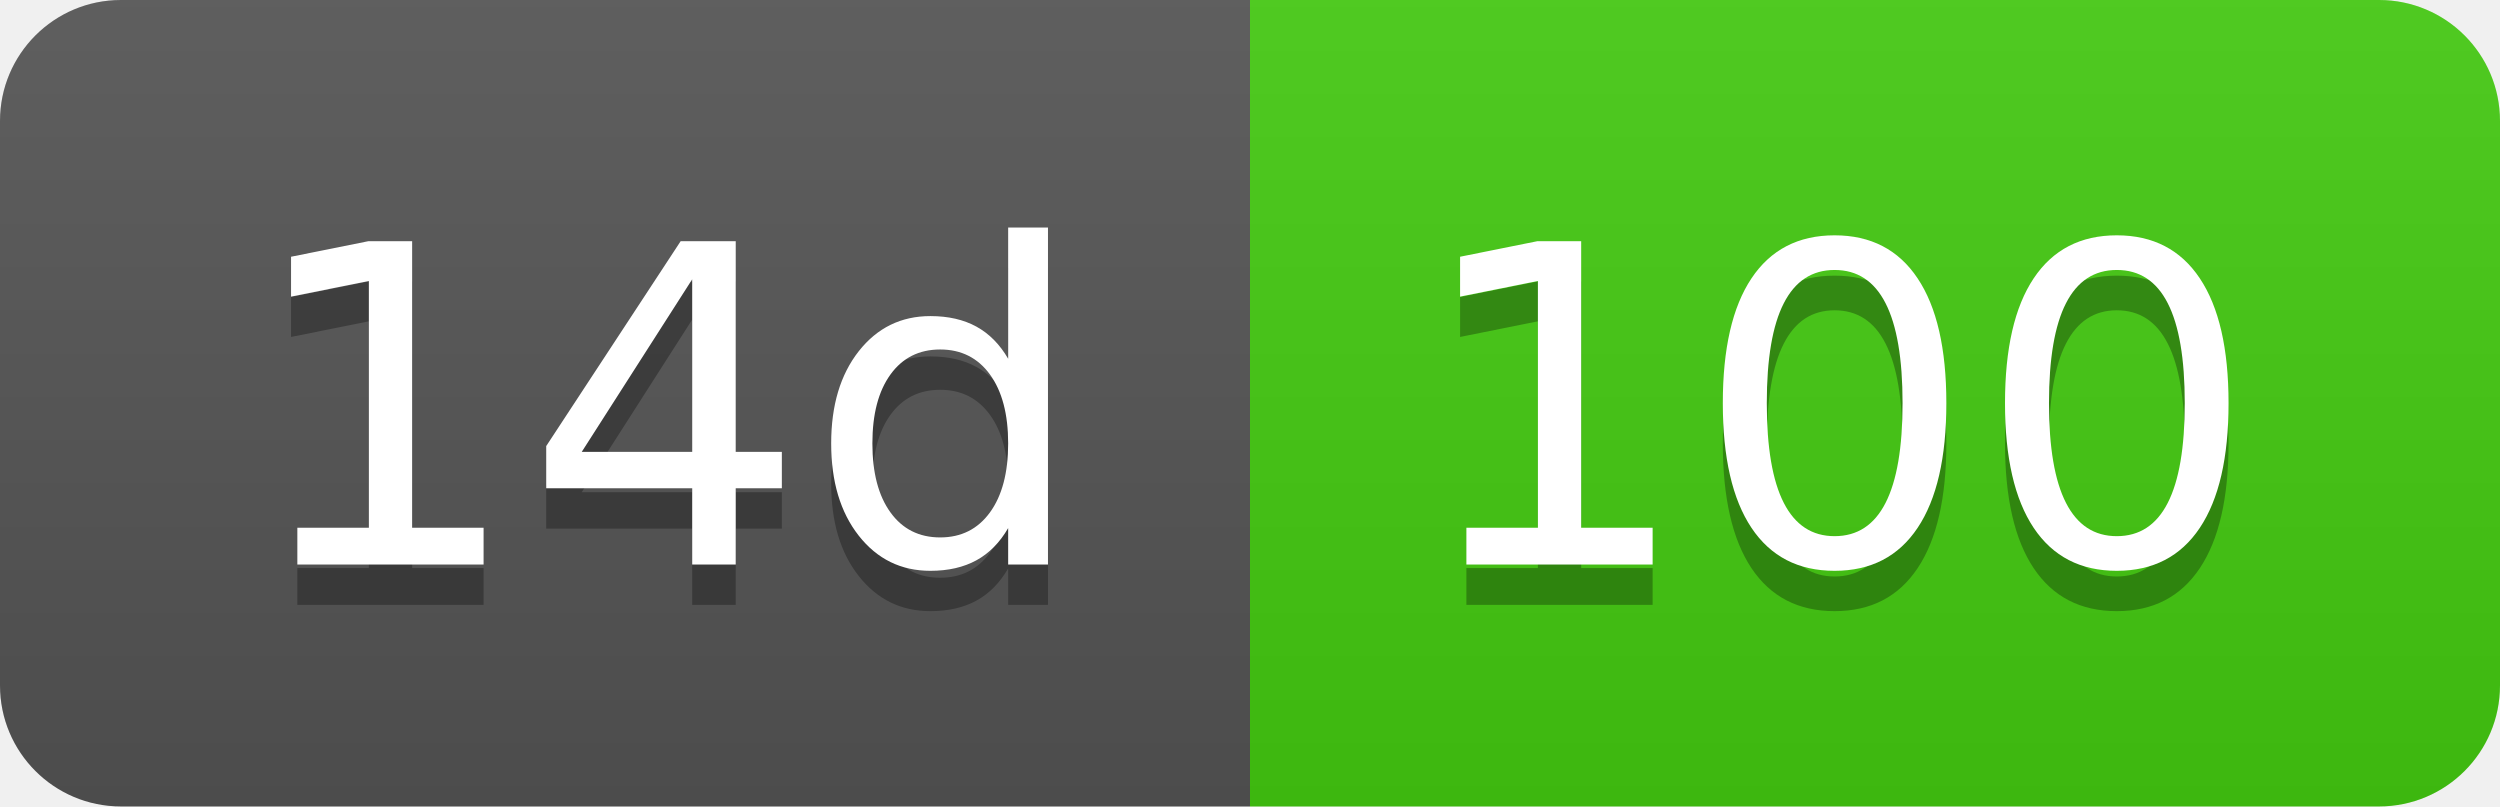
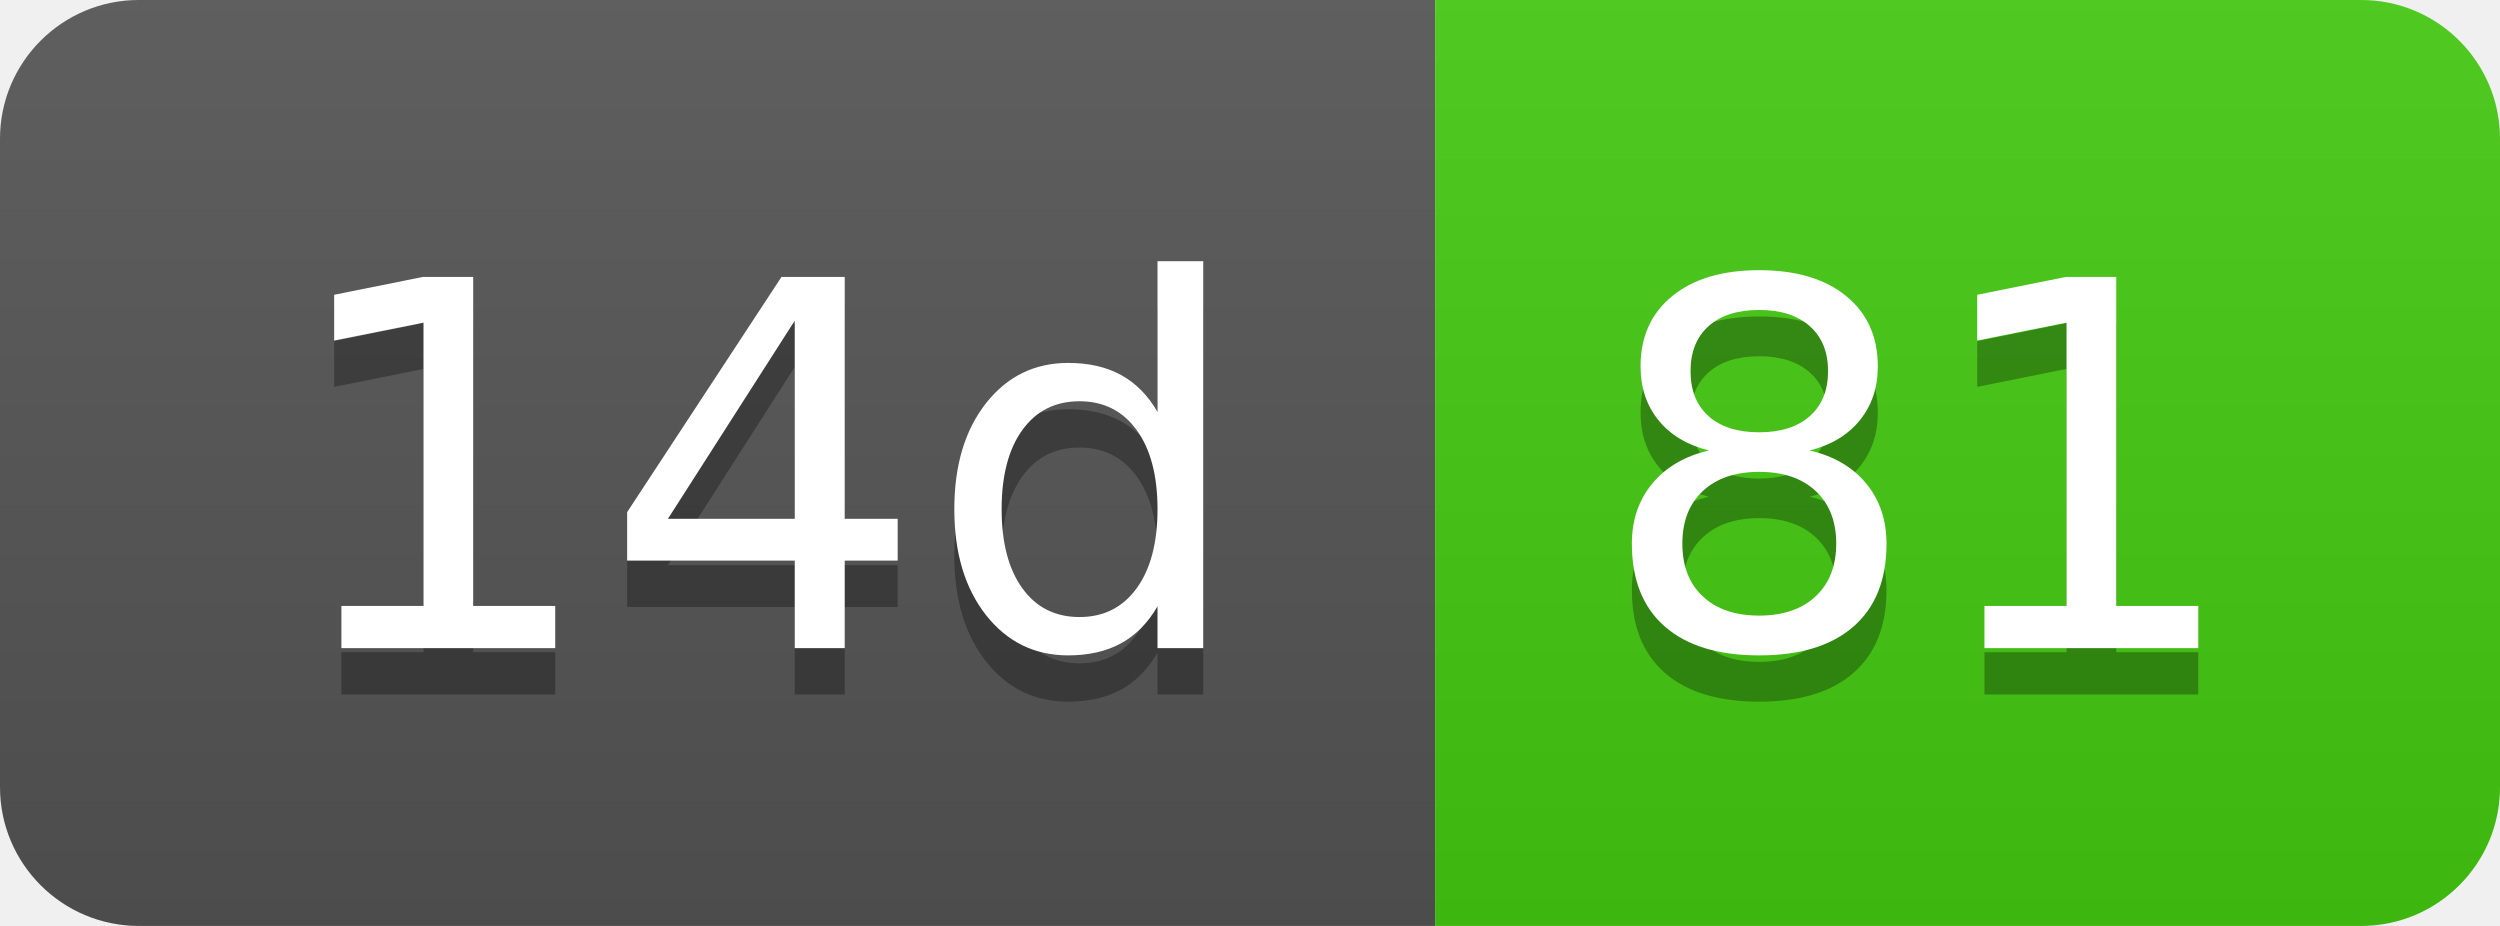
- <svg xmlns="http://www.w3.org/2000/svg" width="62" height="20" role="img" aria-label="14d: 100">
+ <svg xmlns="http://www.w3.org/2000/svg" width="54" height="20" role="img" aria-label="14d: 81">
  <linearGradient id="s" x2="0" y2="100%">
    <stop offset="0" stop-color="#bbb" stop-opacity=".1" />
    <stop offset="1" stop-opacity=".1" />
  </linearGradient>
  <clipPath id="r">
-     <rect width="62" height="20" rx="3" fill="#fff" />
+     <rect width="54" height="20" rx="3" fill="#fff" />
  </clipPath>
  <g clip-path="url(#r)">
    <rect width="31" height="20" fill="#555" />
-     <rect x="31" width="31" height="20" fill="#4c1" />
-     <rect width="62" height="20" fill="url(#s)" />
+     <rect x="31" width="23" height="20" fill="#4c1" />
+     <rect width="54" height="20" fill="url(#s)" />
  </g>
  <g fill="#fff" text-anchor="middle" font-family="Verdana,Geneva,DejaVu Sans,sans-serif" text-rendering="geometricPrecision" font-size="110">
    <text aria-hidden="true" x="165" y="150" fill="#010101" fill-opacity=".3" transform="scale(.1)" textLength="210">14d</text>
    <text x="165" y="140" transform="scale(.1)" fill="#fff" textLength="210">14d</text>
-     <text aria-hidden="true" x="455" y="150" fill="#010101" fill-opacity=".3" transform="scale(.1)" textLength="210">100</text>
-     <text x="455" y="140" transform="scale(.1)" fill="#fff" textLength="210">100</text>
+     <text aria-hidden="true" x="415" y="150" fill="#010101" fill-opacity=".3" transform="scale(.1)" textLength="130">81</text>
+     <text x="415" y="140" transform="scale(.1)" fill="#fff" textLength="130">81</text>
  </g>
</svg>
